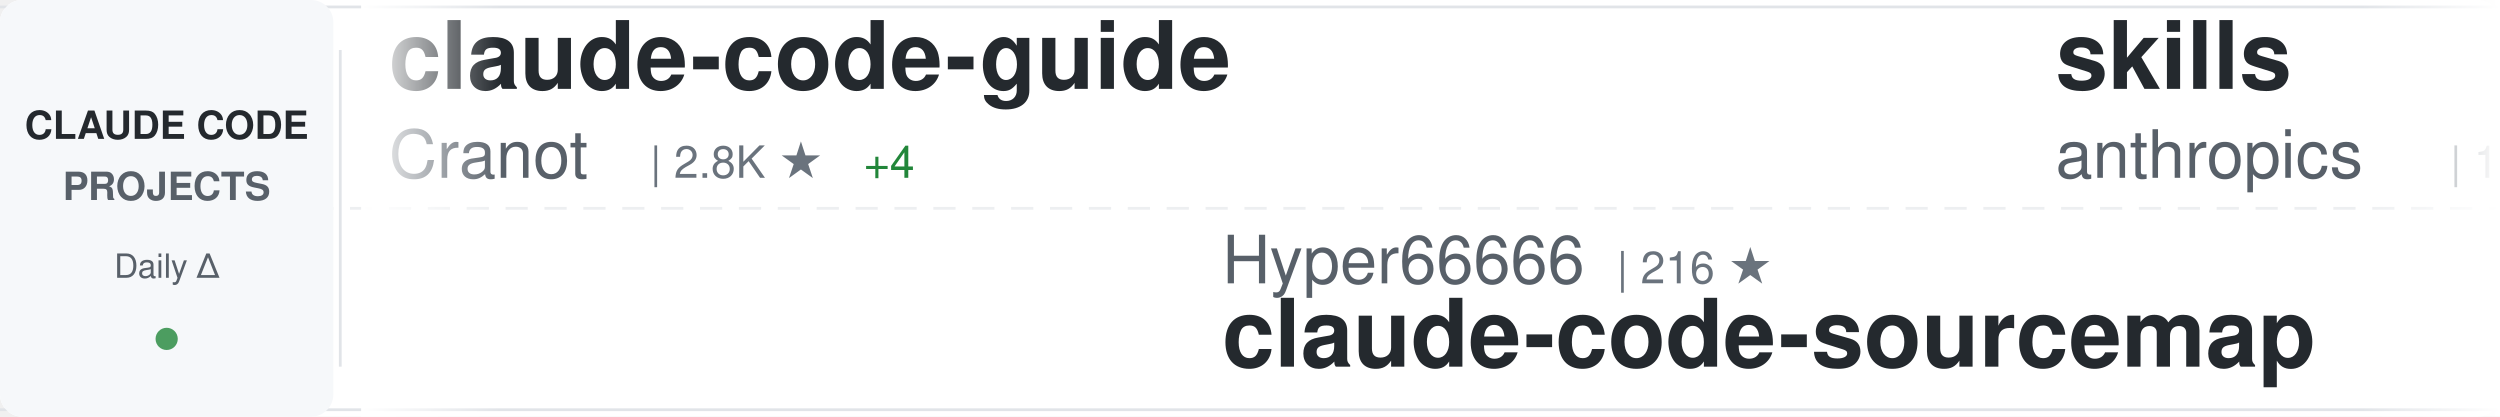
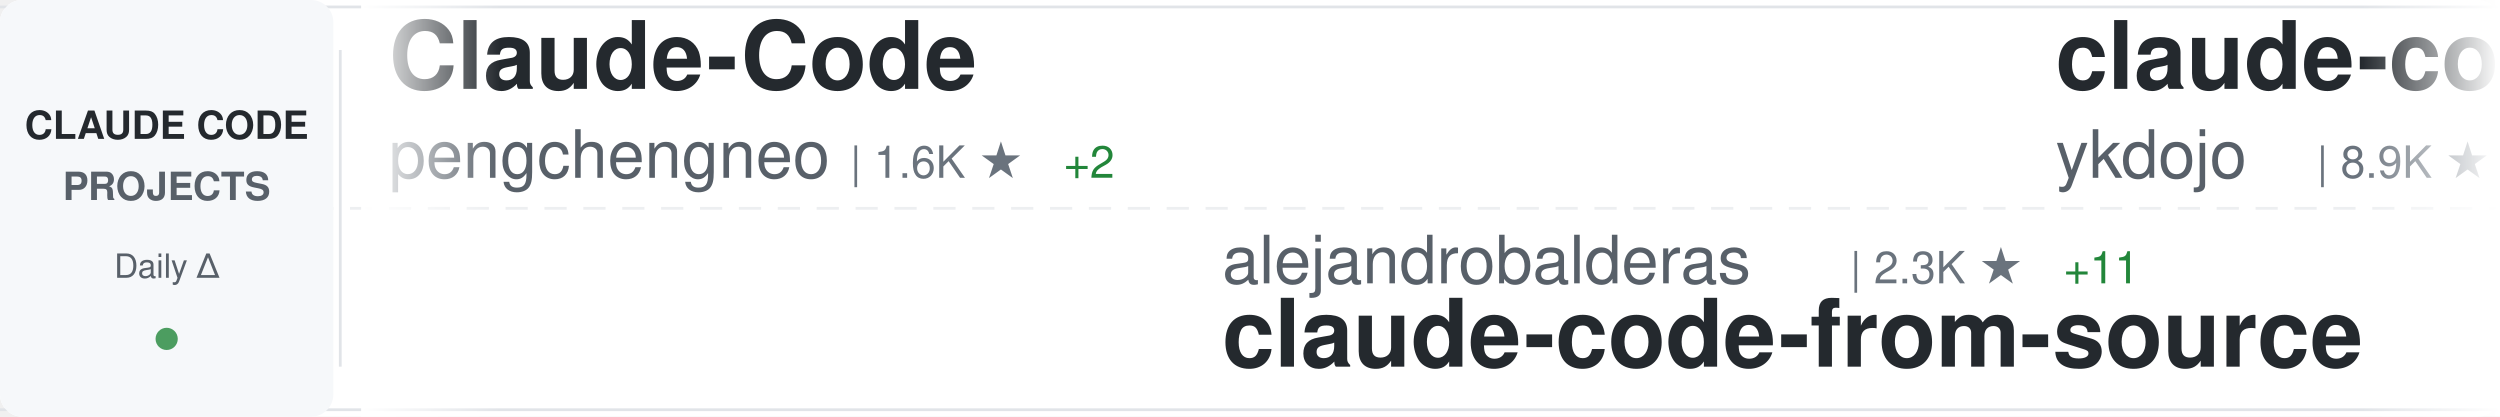
<svg xmlns="http://www.w3.org/2000/svg" width="900" height="150">
  <defs>
    <linearGradient id="awesomeLeftFade" x1="0%" y1="0%" x2="100%" y2="0%">
      <stop offset="0%" style="stop-color:#ffffff;stop-opacity:1" />
      <stop offset="100%" style="stop-color:#ffffff;stop-opacity:0" />
    </linearGradient>
    <linearGradient id="awesomeRightFade" x1="0%" y1="0%" x2="100%" y2="0%">
      <stop offset="0%" style="stop-color:#ffffff;stop-opacity:0" />
      <stop offset="100%" style="stop-color:#ffffff;stop-opacity:1" />
    </linearGradient>
  </defs>
  <rect width="900" height="150" fill="#ffffff" rx="8" />
  <rect x="0" y="2" width="900" height="1" fill="#e1e4e8" />
  <rect x="0" y="147" width="900" height="1" fill="#e1e4e8" />
  <line x1="0" y1="75" x2="900" y2="75" stroke="#e1e4e8" stroke-width="1" stroke-dasharray="8 6" opacity="0.6" />
  <rect x="0" y="0" width="120" height="150" fill="#f6f8fa" rx="8" />
  <text x="60" y="50" font-family="-apple-system, BlinkMacSystemFont, 'Segoe UI', Helvetica, Arial, sans-serif" font-size="14" font-weight="600" fill="#24292e" text-anchor="middle">CLAUDE CODE</text>
  <text x="60" y="72" font-family="-apple-system, BlinkMacSystemFont, 'Segoe UI', Helvetica, Arial, sans-serif" font-size="14" font-weight="600" fill="#586069" text-anchor="middle">PROJECTS</text>
  <text x="60" y="100" font-family="-apple-system, BlinkMacSystemFont, 'Segoe UI', Helvetica, Arial, sans-serif" font-size="12" font-weight="500" fill="#586069" text-anchor="middle">Daily Δ</text>
  <circle cx="60" cy="122" r="4" fill="#22863a" opacity="0.8" />
  <rect x="122" y="18" width="1" height="114" fill="#e1e4e8" />
  <clipPath id="awesomeTickerClip">
    <rect x="130" y="0" width="770" height="150" />
  </clipPath>
  <g clip-path="url(#awesomeTickerClip)">
    <g id="awesomeTickerItems">
      <animateTransform attributeName="transform" attributeType="XML" type="translate" from="0 0" to="-3000 0" dur="54s" repeatCount="indefinite" />
      <g transform="translate(0, 0)">
-         <text x="140" y="32" font-family="-apple-system, BlinkMacSystemFont, 'Segoe UI', Helvetica, Arial, sans-serif" font-size="34" font-weight="600" fill="#24292e">claude-code-guide</text>
-         <text x="140" y="64" font-family="-apple-system, BlinkMacSystemFont, 'Segoe UI', Helvetica, Arial, sans-serif" font-size="24" font-weight="400" fill="#586069">Cranot</text>
-         <text x="234" y="64" font-family="-apple-system, BlinkMacSystemFont, 'Segoe UI', Helvetica, Arial, sans-serif" font-size="16" font-weight="500" fill="#6a737d">| 2.8K ★</text>
-         <text x="311" y="64" font-family="-apple-system, BlinkMacSystemFont, 'Segoe UI', Helvetica, Arial, sans-serif" font-size="16" font-weight="500" fill="#22863a"> +4</text>
+         <text x="140" y="32" font-family="-apple-system, BlinkMacSystemFont, 'Segoe UI', Helvetica, Arial, sans-serif" font-size="34" font-weight="600" fill="#24292e">Claude-Code</text>
+         <text x="140" y="64" font-family="-apple-system, BlinkMacSystemFont, 'Segoe UI', Helvetica, Arial, sans-serif" font-size="24" font-weight="400" fill="#586069">pengchengneo</text>
+         <text x="306" y="64" font-family="-apple-system, BlinkMacSystemFont, 'Segoe UI', Helvetica, Arial, sans-serif" font-size="16" font-weight="500" fill="#6a737d">| 1.6K ★</text>
+         <text x="383" y="64" font-family="-apple-system, BlinkMacSystemFont, 'Segoe UI', Helvetica, Arial, sans-serif" font-size="16" font-weight="500" fill="#22863a"> +2</text>
      </g>
      <g transform="translate(300, 0)">
-         <text x="140" y="102" font-family="-apple-system, BlinkMacSystemFont, 'Segoe UI', Helvetica, Arial, sans-serif" font-size="24" font-weight="400" fill="#586069">Hyper66666</text>
-         <text x="282" y="102" font-family="-apple-system, BlinkMacSystemFont, 'Segoe UI', Helvetica, Arial, sans-serif" font-size="16" font-weight="500" fill="#6a737d">| 216 ★</text>
-         <text x="140" y="132" font-family="-apple-system, BlinkMacSystemFont, 'Segoe UI', Helvetica, Arial, sans-serif" font-size="34" font-weight="600" fill="#24292e">claude-code-sourcemap</text>
+         <text x="140" y="102" font-family="-apple-system, BlinkMacSystemFont, 'Segoe UI', Helvetica, Arial, sans-serif" font-size="24" font-weight="400" fill="#586069">alejandrobalderas</text>
+         <text x="366" y="102" font-family="-apple-system, BlinkMacSystemFont, 'Segoe UI', Helvetica, Arial, sans-serif" font-size="16" font-weight="500" fill="#6a737d">| 2.3K ★</text>
+         <text x="443" y="102" font-family="-apple-system, BlinkMacSystemFont, 'Segoe UI', Helvetica, Arial, sans-serif" font-size="16" font-weight="500" fill="#22863a"> +11</text>
+         <text x="140" y="132" font-family="-apple-system, BlinkMacSystemFont, 'Segoe UI', Helvetica, Arial, sans-serif" font-size="34" font-weight="600" fill="#24292e">claude-code-from-source</text>
      </g>
      <g transform="translate(600, 0)">
-         <text x="140" y="32" font-family="-apple-system, BlinkMacSystemFont, 'Segoe UI', Helvetica, Arial, sans-serif" font-size="34" font-weight="600" fill="#24292e">skills</text>
-         <text x="140" y="64" font-family="-apple-system, BlinkMacSystemFont, 'Segoe UI', Helvetica, Arial, sans-serif" font-size="24" font-weight="400" fill="#586069">anthropics</text>
-         <text x="282" y="64" font-family="-apple-system, BlinkMacSystemFont, 'Segoe UI', Helvetica, Arial, sans-serif" font-size="16" font-weight="500" fill="#6a737d">| 154.2K ★</text>
-         <text x="377" y="64" font-family="-apple-system, BlinkMacSystemFont, 'Segoe UI', Helvetica, Arial, sans-serif" font-size="16" font-weight="500" fill="#22863a"> +433</text>
+         <text x="140" y="32" font-family="-apple-system, BlinkMacSystemFont, 'Segoe UI', Helvetica, Arial, sans-serif" font-size="34" font-weight="600" fill="#24292e">claude-code-tips</text>
+         <text x="140" y="64" font-family="-apple-system, BlinkMacSystemFont, 'Segoe UI', Helvetica, Arial, sans-serif" font-size="24" font-weight="400" fill="#586069">ykdojo</text>
+         <text x="234" y="64" font-family="-apple-system, BlinkMacSystemFont, 'Segoe UI', Helvetica, Arial, sans-serif" font-size="16" font-weight="500" fill="#6a737d">| 8.9K ★</text>
+         <text x="311" y="64" font-family="-apple-system, BlinkMacSystemFont, 'Segoe UI', Helvetica, Arial, sans-serif" font-size="16" font-weight="500" fill="#22863a"> +8</text>
      </g>
      <g transform="translate(900, 0)">
-         <text x="140" y="102" font-family="-apple-system, BlinkMacSystemFont, 'Segoe UI', Helvetica, Arial, sans-serif" font-size="24" font-weight="400" fill="#586069">Piebald-AI</text>
-         <text x="282" y="102" font-family="-apple-system, BlinkMacSystemFont, 'Segoe UI', Helvetica, Arial, sans-serif" font-size="16" font-weight="500" fill="#6a737d">| 11.3K ★</text>
-         <text x="368" y="102" font-family="-apple-system, BlinkMacSystemFont, 'Segoe UI', Helvetica, Arial, sans-serif" font-size="16" font-weight="500" fill="#22863a"> +26</text>
-         <text x="140" y="132" font-family="-apple-system, BlinkMacSystemFont, 'Segoe UI', Helvetica, Arial, sans-serif" font-size="34" font-weight="600" fill="#24292e">claude-code-system-promp...</text>
+         <text x="140" y="102" font-family="-apple-system, BlinkMacSystemFont, 'Segoe UI', Helvetica, Arial, sans-serif" font-size="24" font-weight="400" fill="#586069">Alishahryar1</text>
+         <text x="306" y="102" font-family="-apple-system, BlinkMacSystemFont, 'Segoe UI', Helvetica, Arial, sans-serif" font-size="16" font-weight="500" fill="#6a737d">| 36.6K ★</text>
+         <text x="392" y="102" font-family="-apple-system, BlinkMacSystemFont, 'Segoe UI', Helvetica, Arial, sans-serif" font-size="16" font-weight="500" fill="#22863a"> +276</text>
+         <text x="140" y="132" font-family="-apple-system, BlinkMacSystemFont, 'Segoe UI', Helvetica, Arial, sans-serif" font-size="34" font-weight="600" fill="#24292e">free-claude-code</text>
      </g>
      <g transform="translate(1200, 0)">
-         <text x="140" y="32" font-family="-apple-system, BlinkMacSystemFont, 'Segoe UI', Helvetica, Arial, sans-serif" font-size="34" font-weight="600" fill="#24292e">claude-code-my-workflow</text>
-         <text x="140" y="64" font-family="-apple-system, BlinkMacSystemFont, 'Segoe UI', Helvetica, Arial, sans-serif" font-size="24" font-weight="400" fill="#586069">pedrohcgs</text>
-         <text x="270" y="64" font-family="-apple-system, BlinkMacSystemFont, 'Segoe UI', Helvetica, Arial, sans-serif" font-size="16" font-weight="500" fill="#6a737d">| 1.3K ★</text>
-         <text x="347" y="64" font-family="-apple-system, BlinkMacSystemFont, 'Segoe UI', Helvetica, Arial, sans-serif" font-size="16" font-weight="500" fill="#22863a"> +2</text>
+         <text x="140" y="32" font-family="-apple-system, BlinkMacSystemFont, 'Segoe UI', Helvetica, Arial, sans-serif" font-size="34" font-weight="600" fill="#24292e">claude-code</text>
+         <text x="140" y="64" font-family="-apple-system, BlinkMacSystemFont, 'Segoe UI', Helvetica, Arial, sans-serif" font-size="24" font-weight="400" fill="#586069">yasasbanukaofficial</text>
+         <text x="390" y="64" font-family="-apple-system, BlinkMacSystemFont, 'Segoe UI', Helvetica, Arial, sans-serif" font-size="16" font-weight="500" fill="#6a737d">| 3.6K ★</text>
+         <text x="467" y="64" font-family="-apple-system, BlinkMacSystemFont, 'Segoe UI', Helvetica, Arial, sans-serif" font-size="16" font-weight="500" fill="#22863a"> +10</text>
      </g>
      <g transform="translate(1500, 0)">
-         <text x="140" y="102" font-family="-apple-system, BlinkMacSystemFont, 'Segoe UI', Helvetica, Arial, sans-serif" font-size="24" font-weight="400" fill="#586069">AICoderTudou</text>
-         <text x="306" y="102" font-family="-apple-system, BlinkMacSystemFont, 'Segoe UI', Helvetica, Arial, sans-serif" font-size="16" font-weight="500" fill="#6a737d">| 500 ★</text>
-         <text x="140" y="132" font-family="-apple-system, BlinkMacSystemFont, 'Segoe UI', Helvetica, Arial, sans-serif" font-size="34" font-weight="600" fill="#24292e">claude-code-tudou</text>
+         <text x="140" y="102" font-family="-apple-system, BlinkMacSystemFont, 'Segoe UI', Helvetica, Arial, sans-serif" font-size="24" font-weight="400" fill="#586069">shanraisshan</text>
+         <text x="306" y="102" font-family="-apple-system, BlinkMacSystemFont, 'Segoe UI', Helvetica, Arial, sans-serif" font-size="16" font-weight="500" fill="#6a737d">| 59.1K ★</text>
+         <text x="392" y="102" font-family="-apple-system, BlinkMacSystemFont, 'Segoe UI', Helvetica, Arial, sans-serif" font-size="16" font-weight="500" fill="#22863a"> +380</text>
+         <text x="140" y="132" font-family="-apple-system, BlinkMacSystemFont, 'Segoe UI', Helvetica, Arial, sans-serif" font-size="34" font-weight="600" fill="#24292e">claude-code-best-practic...</text>
      </g>
      <g transform="translate(1800, 0)">
-         <text x="140" y="32" font-family="-apple-system, BlinkMacSystemFont, 'Segoe UI', Helvetica, Arial, sans-serif" font-size="34" font-weight="600" fill="#24292e">claude-code-source-build</text>
-         <text x="140" y="64" font-family="-apple-system, BlinkMacSystemFont, 'Segoe UI', Helvetica, Arial, sans-serif" font-size="24" font-weight="400" fill="#586069">andrew-kramer-inno</text>
-         <text x="378" y="64" font-family="-apple-system, BlinkMacSystemFont, 'Segoe UI', Helvetica, Arial, sans-serif" font-size="16" font-weight="500" fill="#6a737d">| 589 ★</text>
+         <text x="140" y="32" font-family="-apple-system, BlinkMacSystemFont, 'Segoe UI', Helvetica, Arial, sans-serif" font-size="34" font-weight="600" fill="#24292e">claude-code-from-scratch</text>
+         <text x="140" y="64" font-family="-apple-system, BlinkMacSystemFont, 'Segoe UI', Helvetica, Arial, sans-serif" font-size="24" font-weight="400" fill="#586069">Windy3f3f3f3f</text>
+         <text x="318" y="64" font-family="-apple-system, BlinkMacSystemFont, 'Segoe UI', Helvetica, Arial, sans-serif" font-size="16" font-weight="500" fill="#6a737d">| 1.4K ★</text>
+         <text x="395" y="64" font-family="-apple-system, BlinkMacSystemFont, 'Segoe UI', Helvetica, Arial, sans-serif" font-size="16" font-weight="500" fill="#22863a"> +5</text>
      </g>
      <g transform="translate(2100, 0)">
-         <text x="140" y="102" font-family="-apple-system, BlinkMacSystemFont, 'Segoe UI', Helvetica, Arial, sans-serif" font-size="24" font-weight="400" fill="#586069">affaan-m</text>
-         <text x="258" y="102" font-family="-apple-system, BlinkMacSystemFont, 'Segoe UI', Helvetica, Arial, sans-serif" font-size="16" font-weight="500" fill="#6a737d">| 220.1K ★</text>
-         <text x="353" y="102" font-family="-apple-system, BlinkMacSystemFont, 'Segoe UI', Helvetica, Arial, sans-serif" font-size="16" font-weight="500" fill="#22863a"> +590</text>
-         <text x="140" y="132" font-family="-apple-system, BlinkMacSystemFont, 'Segoe UI', Helvetica, Arial, sans-serif" font-size="34" font-weight="600" fill="#24292e">ECC</text>
+         <text x="140" y="102" font-family="-apple-system, BlinkMacSystemFont, 'Segoe UI', Helvetica, Arial, sans-serif" font-size="24" font-weight="400" fill="#586069">wanshuiyin</text>
+         <text x="282" y="102" font-family="-apple-system, BlinkMacSystemFont, 'Segoe UI', Helvetica, Arial, sans-serif" font-size="16" font-weight="500" fill="#6a737d">| 12.5K ★</text>
+         <text x="368" y="102" font-family="-apple-system, BlinkMacSystemFont, 'Segoe UI', Helvetica, Arial, sans-serif" font-size="16" font-weight="500" fill="#22863a"> +64</text>
+         <text x="140" y="132" font-family="-apple-system, BlinkMacSystemFont, 'Segoe UI', Helvetica, Arial, sans-serif" font-size="34" font-weight="600" fill="#24292e">Auto-claude-code-researc...</text>
      </g>
      <g transform="translate(2400, 0)">
-         <text x="140" y="32" font-family="-apple-system, BlinkMacSystemFont, 'Segoe UI', Helvetica, Arial, sans-serif" font-size="34" font-weight="600" fill="#24292e">collection-claude-code-s...</text>
-         <text x="140" y="64" font-family="-apple-system, BlinkMacSystemFont, 'Segoe UI', Helvetica, Arial, sans-serif" font-size="24" font-weight="400" fill="#586069">chauncygu</text>
-         <text x="270" y="64" font-family="-apple-system, BlinkMacSystemFont, 'Segoe UI', Helvetica, Arial, sans-serif" font-size="16" font-weight="500" fill="#6a737d">| 2.7K ★</text>
-         <text x="347" y="64" font-family="-apple-system, BlinkMacSystemFont, 'Segoe UI', Helvetica, Arial, sans-serif" font-size="16" font-weight="500" fill="#22863a"> +6</text>
+         <text x="140" y="32" font-family="-apple-system, BlinkMacSystemFont, 'Segoe UI', Helvetica, Arial, sans-serif" font-size="34" font-weight="600" fill="#24292e">claude-code-sourcemap</text>
+         <text x="140" y="64" font-family="-apple-system, BlinkMacSystemFont, 'Segoe UI', Helvetica, Arial, sans-serif" font-size="24" font-weight="400" fill="#586069">Hyper66666</text>
+         <text x="282" y="64" font-family="-apple-system, BlinkMacSystemFont, 'Segoe UI', Helvetica, Arial, sans-serif" font-size="16" font-weight="500" fill="#6a737d">| 216 ★</text>
      </g>
      <g transform="translate(2700, 0)">
-         <text x="140" y="102" font-family="-apple-system, BlinkMacSystemFont, 'Segoe UI', Helvetica, Arial, sans-serif" font-size="24" font-weight="400" fill="#586069">ChrisWiles</text>
-         <text x="282" y="102" font-family="-apple-system, BlinkMacSystemFont, 'Segoe UI', Helvetica, Arial, sans-serif" font-size="16" font-weight="500" fill="#6a737d">| 6.0K ★</text>
-         <text x="359" y="102" font-family="-apple-system, BlinkMacSystemFont, 'Segoe UI', Helvetica, Arial, sans-serif" font-size="16" font-weight="500" fill="#22863a"> +2</text>
-         <text x="140" y="132" font-family="-apple-system, BlinkMacSystemFont, 'Segoe UI', Helvetica, Arial, sans-serif" font-size="34" font-weight="600" fill="#24292e">claude-code-showcase</text>
+         <text x="140" y="102" font-family="-apple-system, BlinkMacSystemFont, 'Segoe UI', Helvetica, Arial, sans-serif" font-size="24" font-weight="400" fill="#586069">1rgs</text>
+         <text x="210" y="102" font-family="-apple-system, BlinkMacSystemFont, 'Segoe UI', Helvetica, Arial, sans-serif" font-size="16" font-weight="500" fill="#6a737d">| 3.6K ★</text>
+         <text x="287" y="102" font-family="-apple-system, BlinkMacSystemFont, 'Segoe UI', Helvetica, Arial, sans-serif" font-size="16" font-weight="500" fill="#22863a"> +3</text>
+         <text x="140" y="132" font-family="-apple-system, BlinkMacSystemFont, 'Segoe UI', Helvetica, Arial, sans-serif" font-size="34" font-weight="600" fill="#24292e">claude-code-proxy</text>
      </g>
      <g transform="translate(3000, 0)">
-         <text x="140" y="32" font-family="-apple-system, BlinkMacSystemFont, 'Segoe UI', Helvetica, Arial, sans-serif" font-size="34" font-weight="600" fill="#24292e">claude-code-guide</text>
-         <text x="140" y="64" font-family="-apple-system, BlinkMacSystemFont, 'Segoe UI', Helvetica, Arial, sans-serif" font-size="24" font-weight="400" fill="#586069">Cranot</text>
-         <text x="234" y="64" font-family="-apple-system, BlinkMacSystemFont, 'Segoe UI', Helvetica, Arial, sans-serif" font-size="16" font-weight="500" fill="#6a737d">| 2.8K ★</text>
-         <text x="311" y="64" font-family="-apple-system, BlinkMacSystemFont, 'Segoe UI', Helvetica, Arial, sans-serif" font-size="16" font-weight="500" fill="#22863a"> +4</text>
+         <text x="140" y="32" font-family="-apple-system, BlinkMacSystemFont, 'Segoe UI', Helvetica, Arial, sans-serif" font-size="34" font-weight="600" fill="#24292e">Claude-Code</text>
+         <text x="140" y="64" font-family="-apple-system, BlinkMacSystemFont, 'Segoe UI', Helvetica, Arial, sans-serif" font-size="24" font-weight="400" fill="#586069">pengchengneo</text>
+         <text x="306" y="64" font-family="-apple-system, BlinkMacSystemFont, 'Segoe UI', Helvetica, Arial, sans-serif" font-size="16" font-weight="500" fill="#6a737d">| 1.6K ★</text>
+         <text x="383" y="64" font-family="-apple-system, BlinkMacSystemFont, 'Segoe UI', Helvetica, Arial, sans-serif" font-size="16" font-weight="500" fill="#22863a"> +2</text>
      </g>
      <g transform="translate(3300, 0)">
-         <text x="140" y="102" font-family="-apple-system, BlinkMacSystemFont, 'Segoe UI', Helvetica, Arial, sans-serif" font-size="24" font-weight="400" fill="#586069">Hyper66666</text>
-         <text x="282" y="102" font-family="-apple-system, BlinkMacSystemFont, 'Segoe UI', Helvetica, Arial, sans-serif" font-size="16" font-weight="500" fill="#6a737d">| 216 ★</text>
-         <text x="140" y="132" font-family="-apple-system, BlinkMacSystemFont, 'Segoe UI', Helvetica, Arial, sans-serif" font-size="34" font-weight="600" fill="#24292e">claude-code-sourcemap</text>
+         <text x="140" y="102" font-family="-apple-system, BlinkMacSystemFont, 'Segoe UI', Helvetica, Arial, sans-serif" font-size="24" font-weight="400" fill="#586069">alejandrobalderas</text>
+         <text x="366" y="102" font-family="-apple-system, BlinkMacSystemFont, 'Segoe UI', Helvetica, Arial, sans-serif" font-size="16" font-weight="500" fill="#6a737d">| 2.3K ★</text>
+         <text x="443" y="102" font-family="-apple-system, BlinkMacSystemFont, 'Segoe UI', Helvetica, Arial, sans-serif" font-size="16" font-weight="500" fill="#22863a"> +11</text>
+         <text x="140" y="132" font-family="-apple-system, BlinkMacSystemFont, 'Segoe UI', Helvetica, Arial, sans-serif" font-size="34" font-weight="600" fill="#24292e">claude-code-from-source</text>
      </g>
      <g transform="translate(3600, 0)">
-         <text x="140" y="32" font-family="-apple-system, BlinkMacSystemFont, 'Segoe UI', Helvetica, Arial, sans-serif" font-size="34" font-weight="600" fill="#24292e">skills</text>
-         <text x="140" y="64" font-family="-apple-system, BlinkMacSystemFont, 'Segoe UI', Helvetica, Arial, sans-serif" font-size="24" font-weight="400" fill="#586069">anthropics</text>
-         <text x="282" y="64" font-family="-apple-system, BlinkMacSystemFont, 'Segoe UI', Helvetica, Arial, sans-serif" font-size="16" font-weight="500" fill="#6a737d">| 154.2K ★</text>
-         <text x="377" y="64" font-family="-apple-system, BlinkMacSystemFont, 'Segoe UI', Helvetica, Arial, sans-serif" font-size="16" font-weight="500" fill="#22863a"> +433</text>
+         <text x="140" y="32" font-family="-apple-system, BlinkMacSystemFont, 'Segoe UI', Helvetica, Arial, sans-serif" font-size="34" font-weight="600" fill="#24292e">claude-code-tips</text>
+         <text x="140" y="64" font-family="-apple-system, BlinkMacSystemFont, 'Segoe UI', Helvetica, Arial, sans-serif" font-size="24" font-weight="400" fill="#586069">ykdojo</text>
+         <text x="234" y="64" font-family="-apple-system, BlinkMacSystemFont, 'Segoe UI', Helvetica, Arial, sans-serif" font-size="16" font-weight="500" fill="#6a737d">| 8.9K ★</text>
+         <text x="311" y="64" font-family="-apple-system, BlinkMacSystemFont, 'Segoe UI', Helvetica, Arial, sans-serif" font-size="16" font-weight="500" fill="#22863a"> +8</text>
      </g>
      <g transform="translate(3900, 0)">
-         <text x="140" y="102" font-family="-apple-system, BlinkMacSystemFont, 'Segoe UI', Helvetica, Arial, sans-serif" font-size="24" font-weight="400" fill="#586069">Piebald-AI</text>
-         <text x="282" y="102" font-family="-apple-system, BlinkMacSystemFont, 'Segoe UI', Helvetica, Arial, sans-serif" font-size="16" font-weight="500" fill="#6a737d">| 11.3K ★</text>
-         <text x="368" y="102" font-family="-apple-system, BlinkMacSystemFont, 'Segoe UI', Helvetica, Arial, sans-serif" font-size="16" font-weight="500" fill="#22863a"> +26</text>
-         <text x="140" y="132" font-family="-apple-system, BlinkMacSystemFont, 'Segoe UI', Helvetica, Arial, sans-serif" font-size="34" font-weight="600" fill="#24292e">claude-code-system-promp...</text>
+         <text x="140" y="102" font-family="-apple-system, BlinkMacSystemFont, 'Segoe UI', Helvetica, Arial, sans-serif" font-size="24" font-weight="400" fill="#586069">Alishahryar1</text>
+         <text x="306" y="102" font-family="-apple-system, BlinkMacSystemFont, 'Segoe UI', Helvetica, Arial, sans-serif" font-size="16" font-weight="500" fill="#6a737d">| 36.6K ★</text>
+         <text x="392" y="102" font-family="-apple-system, BlinkMacSystemFont, 'Segoe UI', Helvetica, Arial, sans-serif" font-size="16" font-weight="500" fill="#22863a"> +276</text>
+         <text x="140" y="132" font-family="-apple-system, BlinkMacSystemFont, 'Segoe UI', Helvetica, Arial, sans-serif" font-size="34" font-weight="600" fill="#24292e">free-claude-code</text>
      </g>
    </g>
  </g>
  <rect x="130" y="0" width="50" height="150" fill="url(#awesomeLeftFade)" />
  <rect x="850" y="0" width="50" height="150" fill="url(#awesomeRightFade)" />
</svg>
